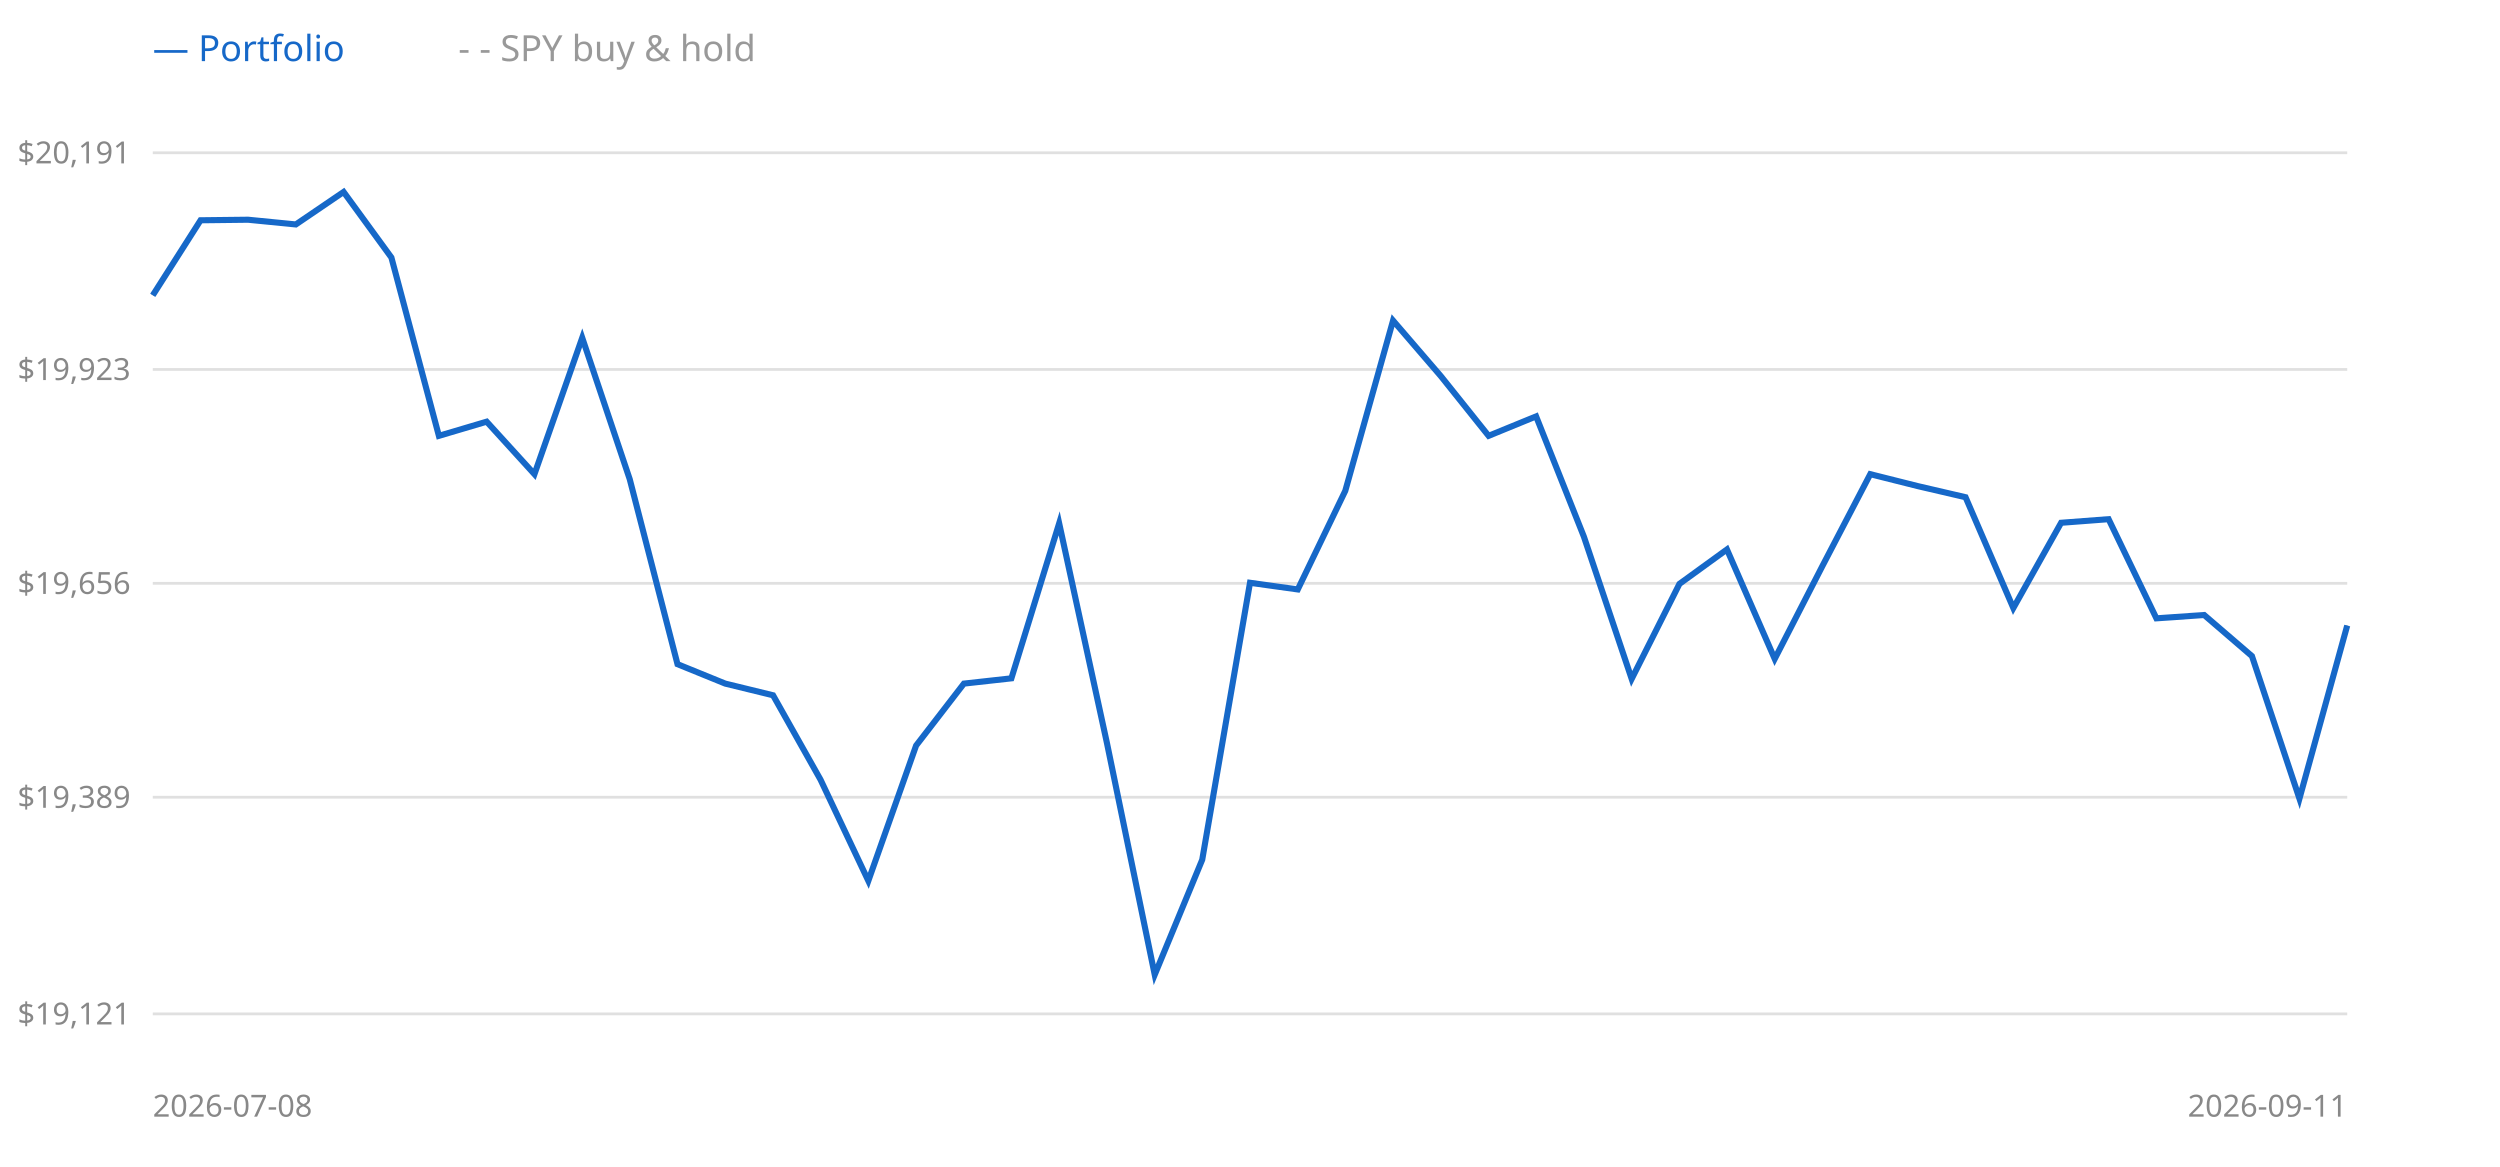
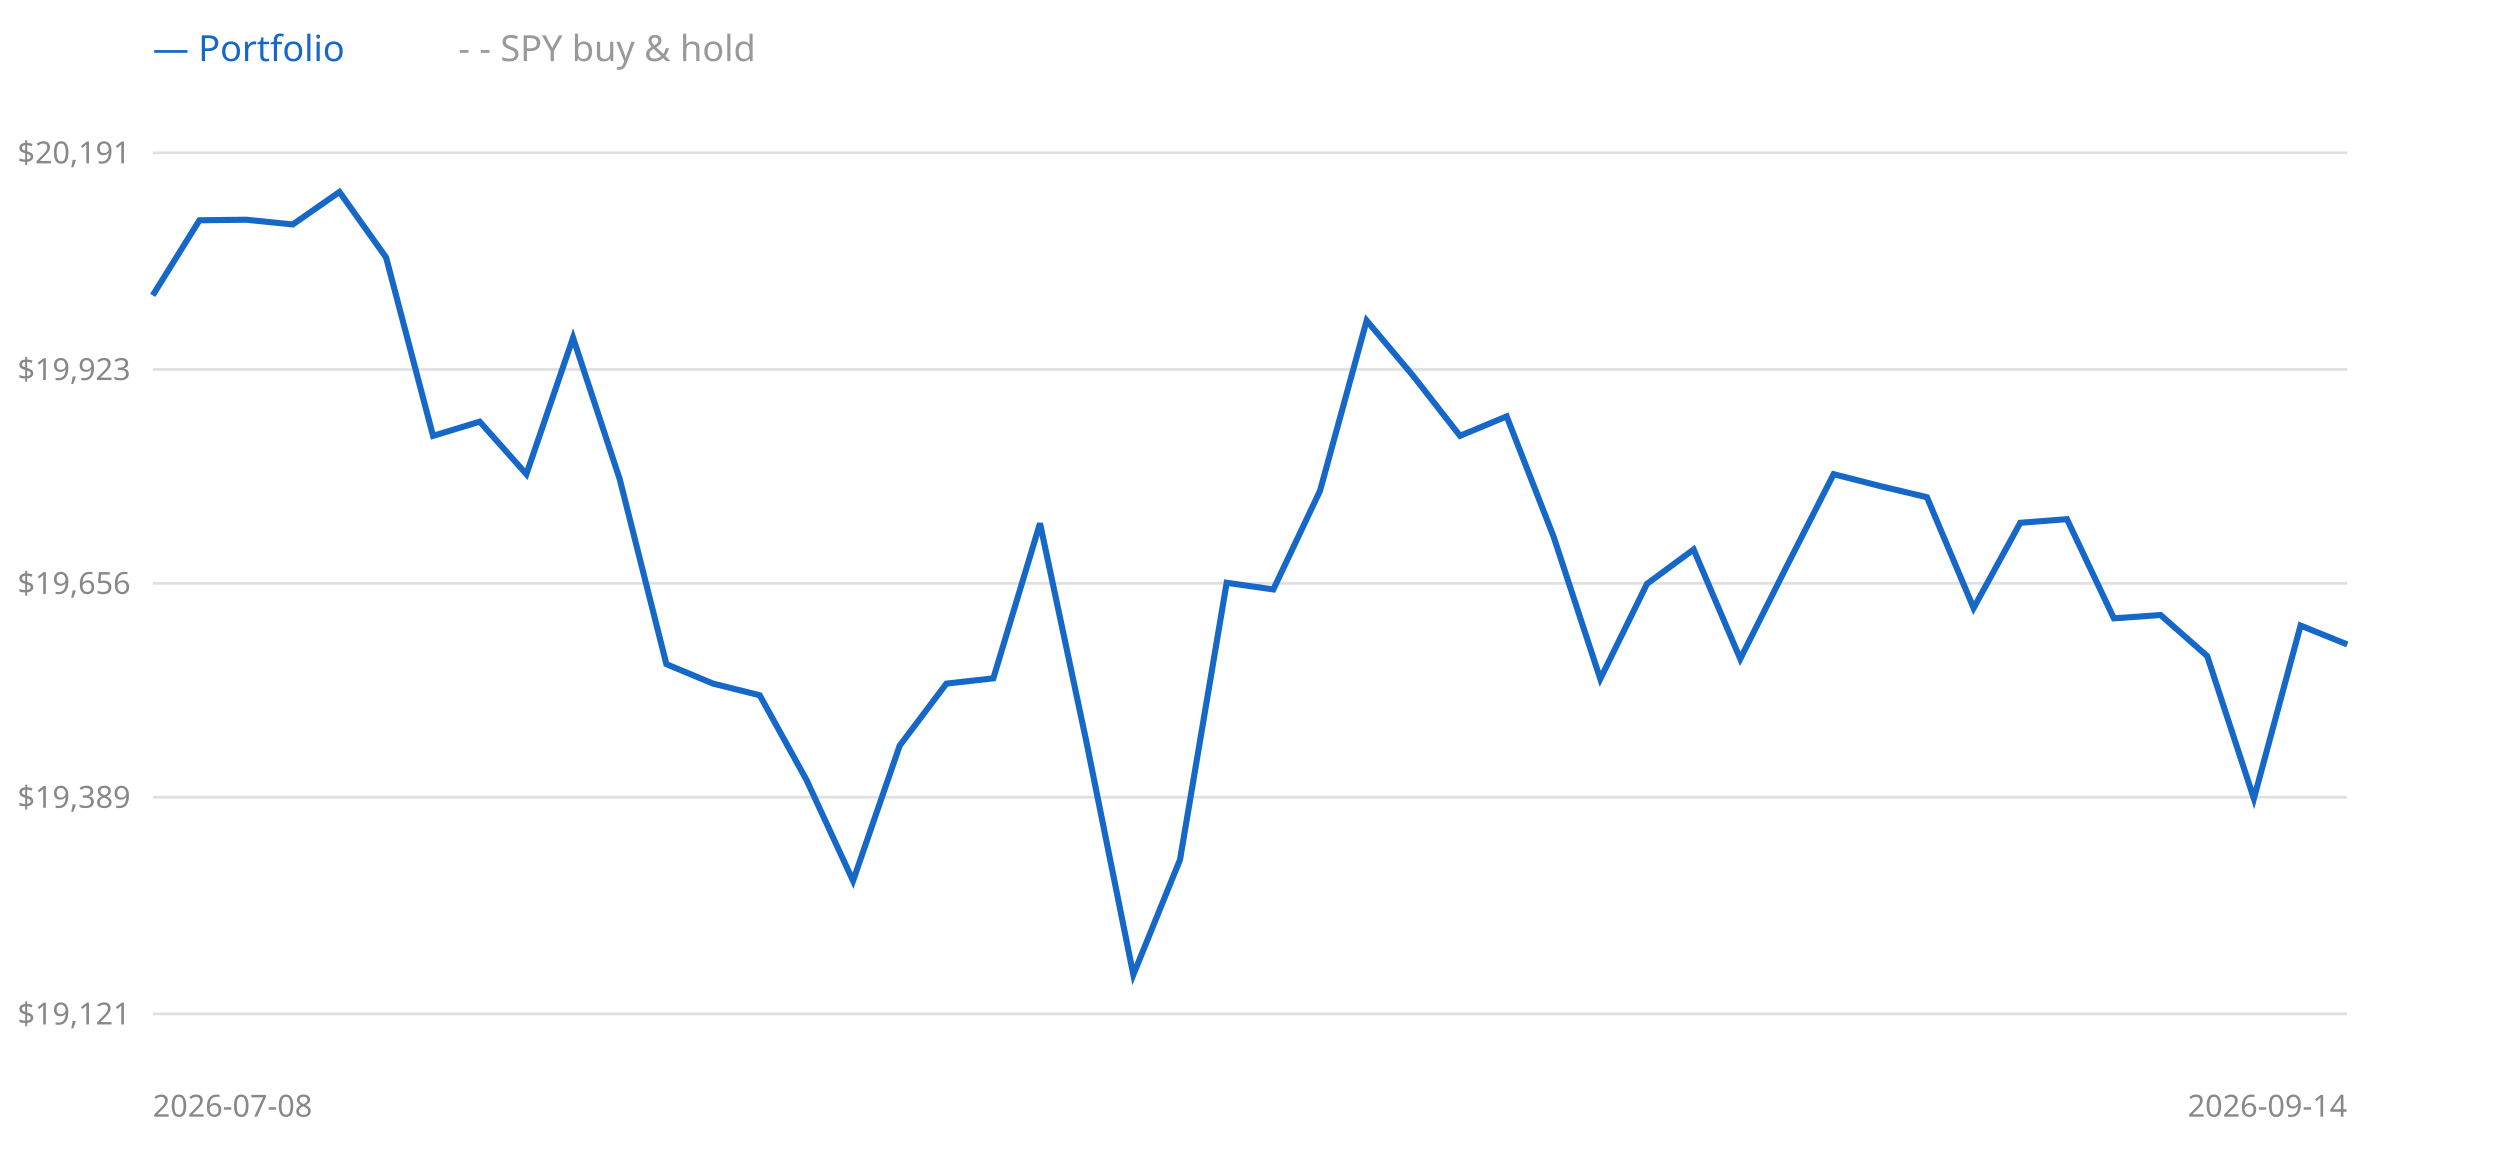
<svg xmlns="http://www.w3.org/2000/svg" width="900" height="420" style="background:#fff">
  <line x1="55" y1="365" x2="845" y2="365" stroke="#e0e0e0" />
  <text x="47" y="365" text-anchor="end" dominant-baseline="middle" font-size="11" fill="#888" font-family="sans-serif">$19,121</text>
  <line x1="55" y1="287" x2="845" y2="287" stroke="#e0e0e0" />
  <text x="47" y="287" text-anchor="end" dominant-baseline="middle" font-size="11" fill="#888" font-family="sans-serif">$19,389</text>
  <line x1="55" y1="210" x2="845" y2="210" stroke="#e0e0e0" />
  <text x="47" y="210" text-anchor="end" dominant-baseline="middle" font-size="11" fill="#888" font-family="sans-serif">$19,656</text>
  <line x1="55" y1="133" x2="845" y2="133" stroke="#e0e0e0" />
  <text x="47" y="133" text-anchor="end" dominant-baseline="middle" font-size="11" fill="#888" font-family="sans-serif">$19,923</text>
  <line x1="55" y1="55" x2="845" y2="55" stroke="#e0e0e0" />
  <text x="47" y="55" text-anchor="end" dominant-baseline="middle" font-size="11" fill="#888" font-family="sans-serif">$20,191</text>
-   <polyline points="55.0,106.3 72.2,79.3 89.3,79.1 106.5,80.8 123.7,69.1 140.9,92.7 158.0,156.9 175.2,151.8 192.4,170.7 209.6,121.6 226.7,172.5 243.9,239.1 261.1,246.1 278.3,250.3 295.4,280.7 312.6,317.1 329.8,268.4 347.0,246.1 364.1,244.2 381.3,188.4 398.5,267.5 415.7,350.9 432.8,309.5 450.0,209.8 467.2,212.2 484.3,176.7 501.5,115.4 518.7,135.4 535.9,156.9 553.0,149.9 570.2,193.2 587.4,244.4 604.6,210.2 621.7,197.8 638.9,237.2 656.1,203.7 673.3,170.7 690.4,175.0 707.6,179.0 724.8,218.9 742.0,188.2 759.1,186.9 776.3,222.6 793.5,221.4 810.7,236.2 827.8,287.5 845.0,225.2" fill="none" stroke="#999" stroke-width="1.5" stroke-dasharray="4 3" />
-   <polyline points="55.0,106.3 72.2,79.3 89.3,79.1 106.5,80.8 123.7,69.1 140.9,92.7 158.0,156.9 175.2,151.8 192.4,170.7 209.6,121.6 226.7,172.5 243.9,239.1 261.1,246.1 278.3,250.3 295.4,280.7 312.6,317.1 329.8,268.4 347.0,246.1 364.1,244.2 381.3,188.4 398.5,267.5 415.7,350.9 432.8,309.5 450.0,209.8 467.2,212.2 484.3,176.7 501.5,115.4 518.7,135.4 535.9,156.9 553.0,149.9 570.2,193.2 587.4,244.4 604.6,210.2 621.7,197.8 638.9,237.2 656.1,203.7 673.3,170.7 690.4,175.0 707.6,179.0 724.8,218.9 742.0,188.2 759.1,186.9 776.3,222.6 793.5,221.4 810.7,236.2 827.8,287.5 845.0,225.2" fill="none" stroke="#1668c8" stroke-width="2.2" />
+   <polyline points="55.0,106.3 71.8,79.3 88.6,79.1 105.4,80.8 122.2,69.1 139.0,92.7 155.9,156.9 172.7,151.8 189.5,170.7 206.3,121.6 223.1,172.5 239.9,239.1 256.7,246.1 273.5,250.3 290.3,280.7 307.1,317.1 323.9,268.4 340.7,246.1 357.6,244.2 374.4,188.4 391.2,267.5 408.0,350.9 424.8,309.5 441.6,209.8 458.4,212.2 475.2,176.7 492.0,115.4 508.8,135.4 525.6,156.9 542.4,149.9 559.3,193.2 576.1,244.4 592.9,210.2 609.7,197.8 626.5,237.2 643.3,203.7 660.1,170.7 676.9,175.0 693.7,179.0 710.5,218.9 727.3,188.2 744.1,186.9 761.0,222.6 777.8,221.4 794.6,236.2 811.4,287.5 828.2,225.2 845.0,232.0" fill="none" stroke="#999" stroke-width="1.5" stroke-dasharray="4 3" />
+   <polyline points="55.0,106.3 71.8,79.3 88.6,79.1 105.4,80.8 122.2,69.1 139.0,92.7 155.9,156.9 172.7,151.8 189.5,170.7 206.3,121.6 223.1,172.5 239.9,239.1 256.7,246.1 273.5,250.3 290.3,280.7 307.1,317.1 323.9,268.4 340.7,246.1 357.6,244.2 374.4,188.4 391.2,267.5 408.0,350.9 424.8,309.5 441.6,209.8 458.4,212.2 475.2,176.7 492.0,115.4 508.8,135.4 525.6,156.9 542.4,149.9 559.3,193.2 576.1,244.4 592.9,210.2 609.7,197.8 626.5,237.2 643.3,203.7 660.1,170.7 676.9,175.0 693.7,179.0 710.5,218.9 727.3,188.2 744.1,186.9 761.0,222.6 777.8,221.4 794.6,236.2 811.4,287.5 828.2,225.2 845.0,232.0" fill="none" stroke="#1668c8" stroke-width="2.2" />
  <text x="55" y="22" font-size="13" font-family="sans-serif" fill="#1668c8">— Portfolio</text>
  <text x="165" y="22" font-size="13" font-family="sans-serif" fill="#999">- - SPY buy &amp; hold</text>
  <text x="55" y="402" font-size="11" font-family="sans-serif" fill="#888">2026-07-08</text>
-   <text x="845" y="402" text-anchor="end" font-size="11" font-family="sans-serif" fill="#888">2026-09-11</text>
+   <text x="845" y="402" text-anchor="end" font-size="11" font-family="sans-serif" fill="#888">2026-09-14</text>
</svg>
